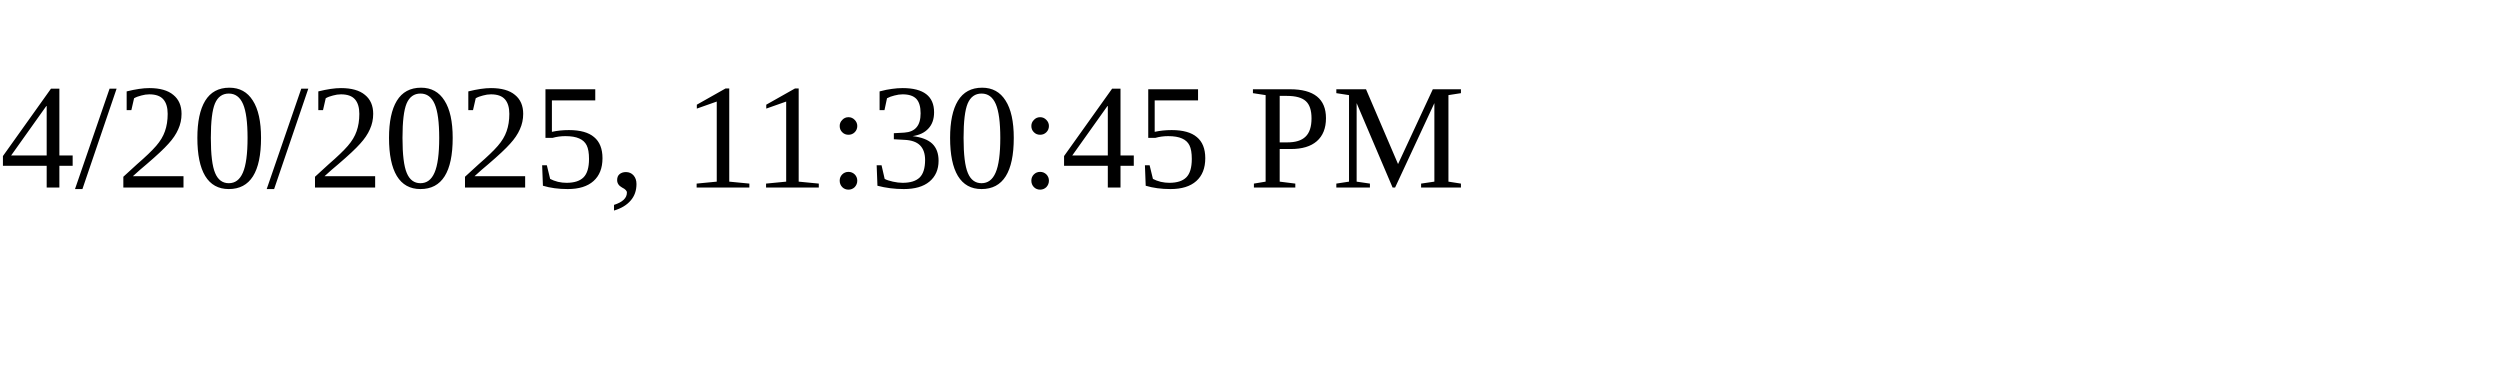
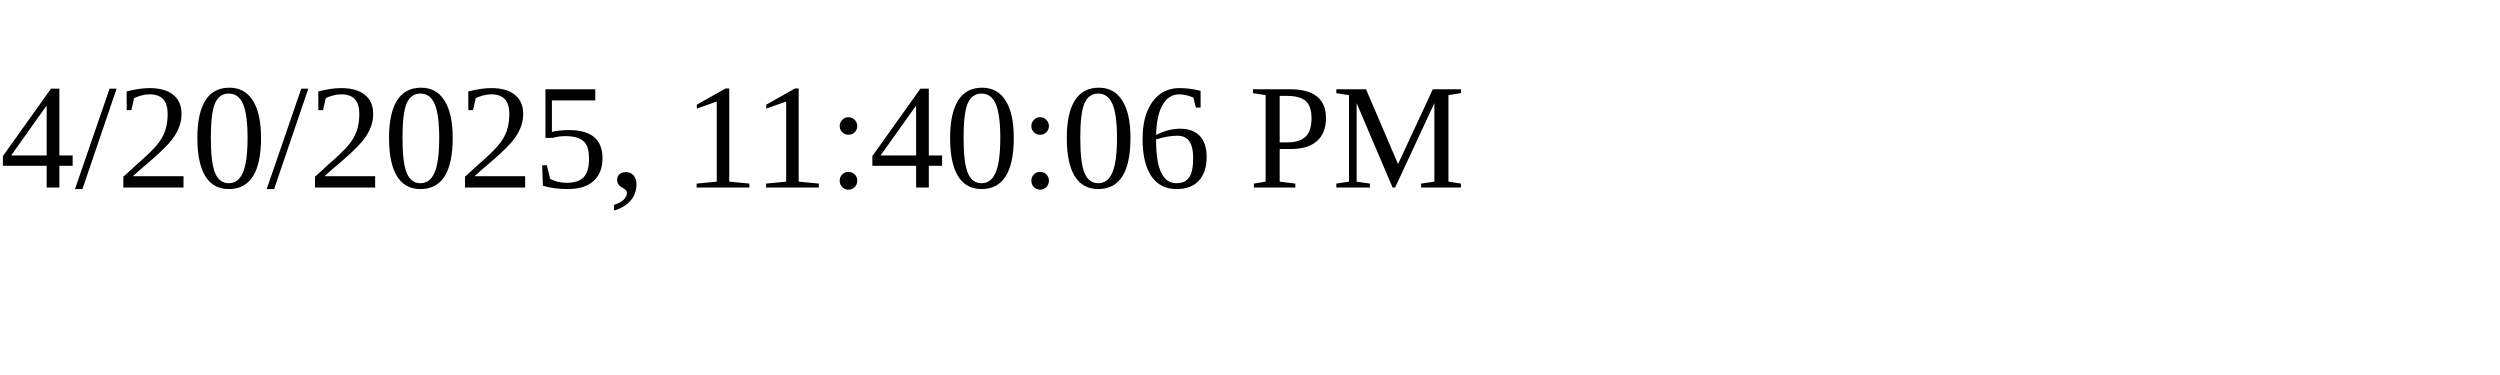
<svg xmlns="http://www.w3.org/2000/svg" height="30" width="200">
-   <text x="0" y="15">4/20/2025, 11:30:45 PM</text>
+   <text x="0" y="15">4/20/2025, 11:40:06 PM</text>
</svg>
